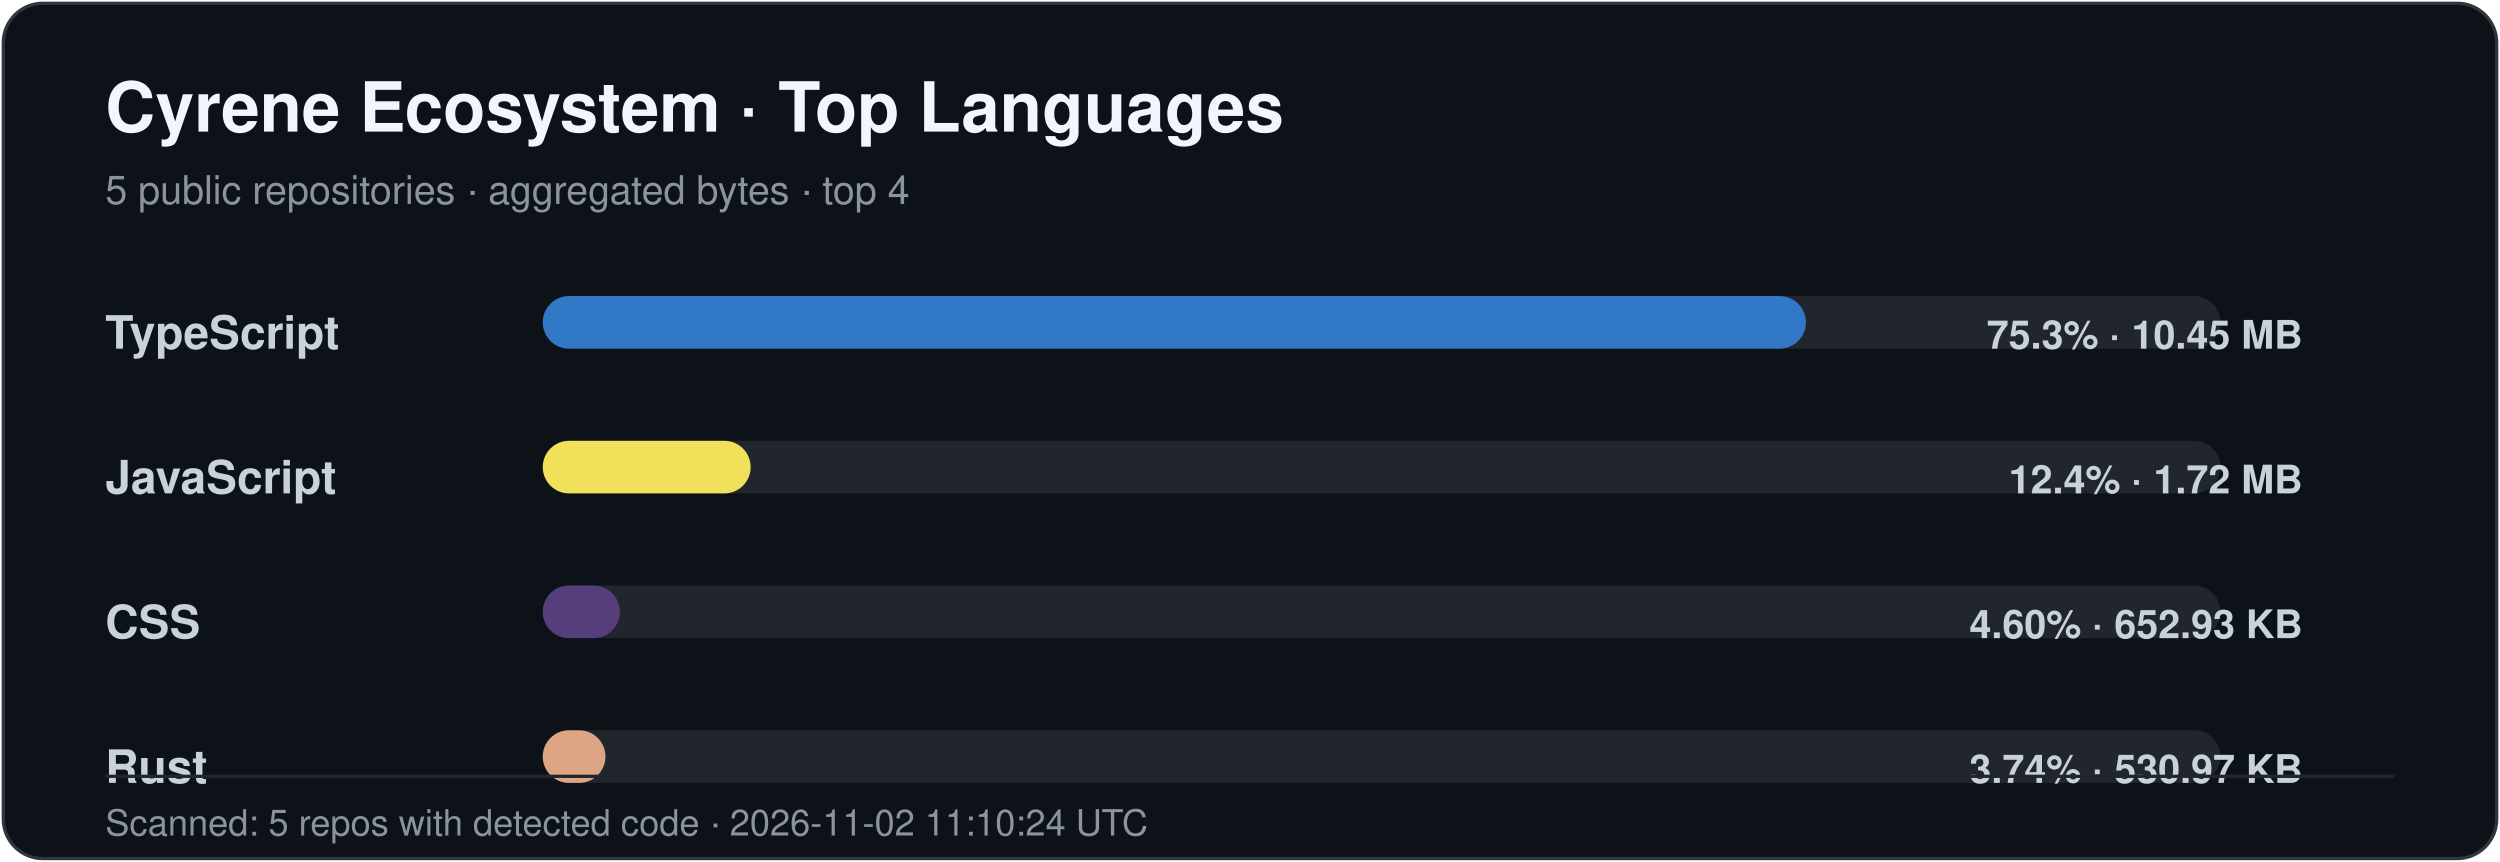
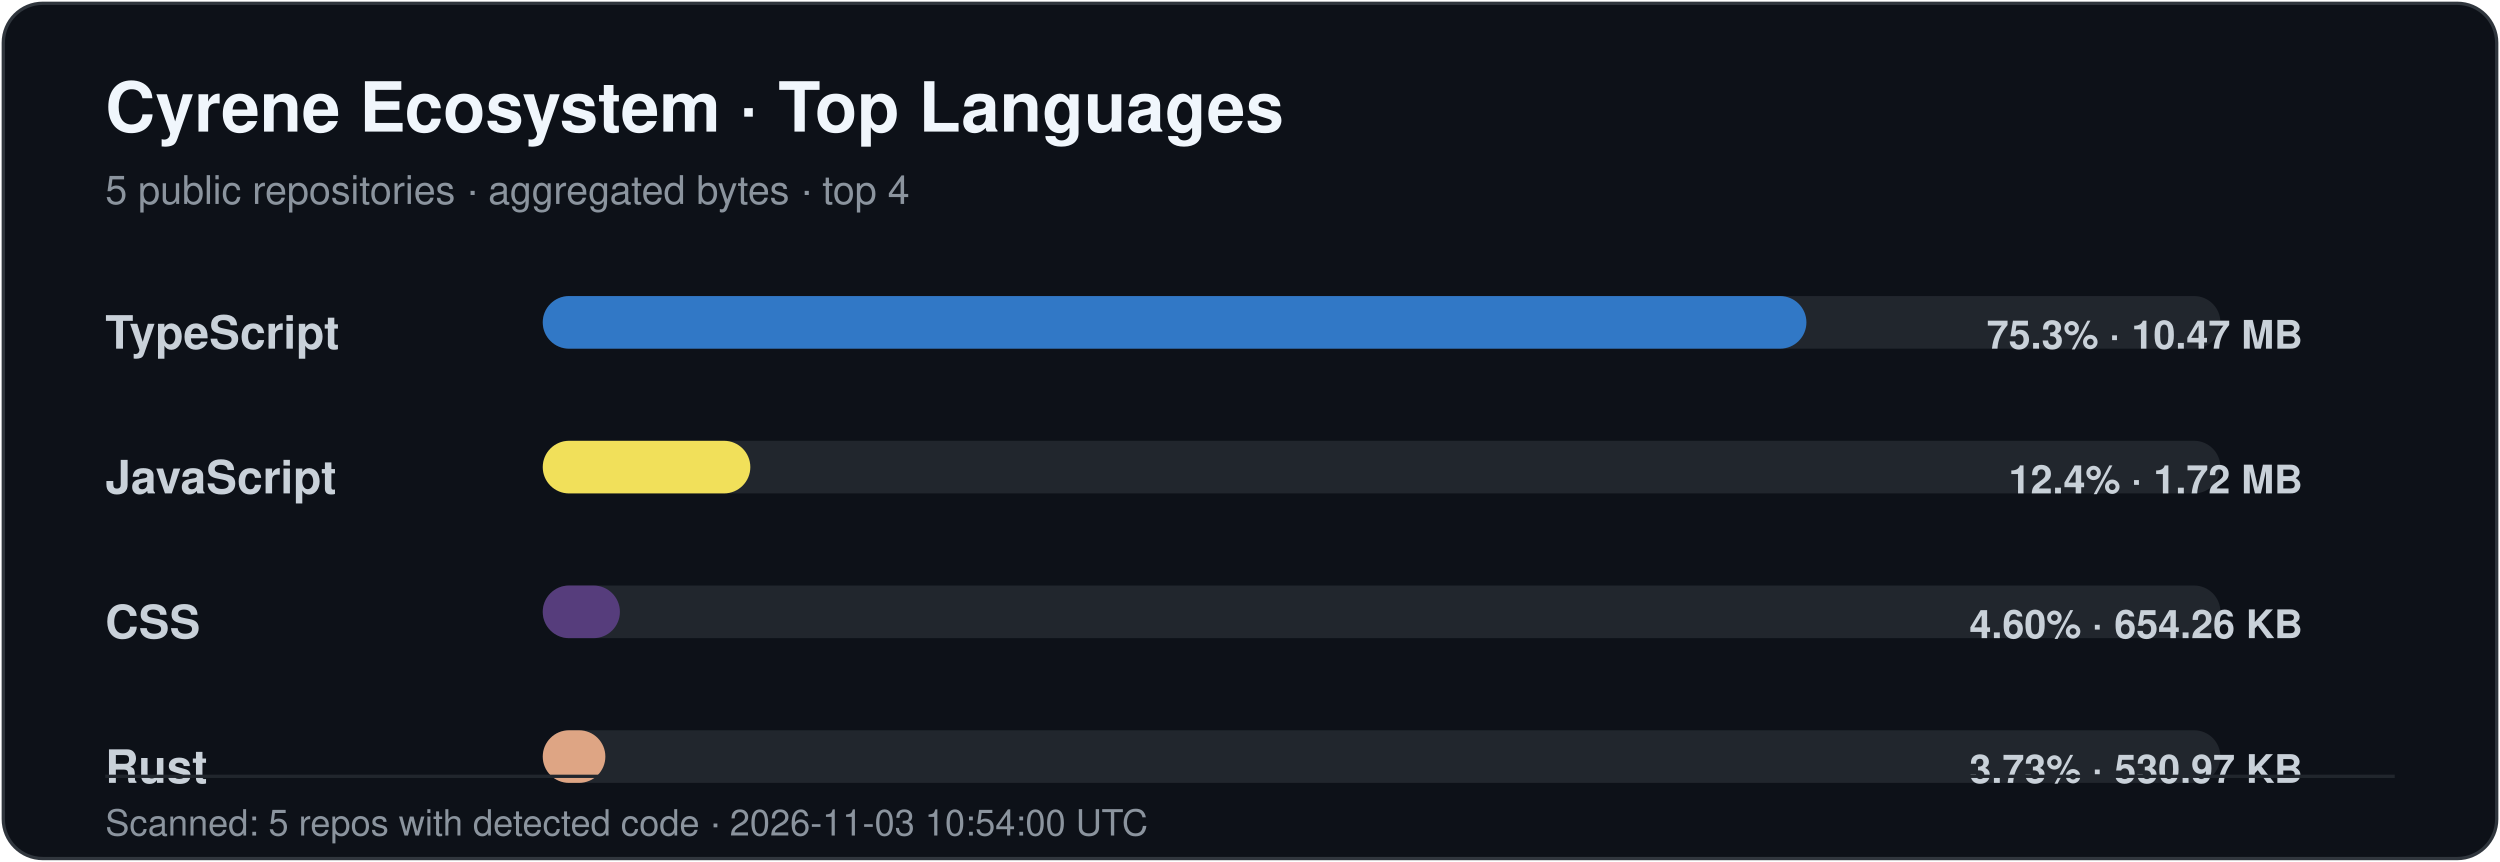
<svg xmlns="http://www.w3.org/2000/svg" width="760" height="262" viewBox="0 0 760 262" role="img" aria-labelledby="title desc">
  <style>
    .title { font: 700 21px -apple-system,BlinkMacSystemFont,"Segoe UI",Helvetica,Arial,sans-serif; fill: #f0f6fc; }
    .subtitle { font: 400 12px -apple-system,BlinkMacSystemFont,"Segoe UI",Helvetica,Arial,sans-serif; fill: #8b949e; }
    .label { font: 600 14px -apple-system,BlinkMacSystemFont,"Segoe UI",Helvetica,Arial,sans-serif; fill: #c9d1d9; }
    .value { font: 600 12px -apple-system,BlinkMacSystemFont,"Segoe UI",Helvetica,Arial,sans-serif; fill: #c9d1d9; }
    .footer { font: 400 11px -apple-system,BlinkMacSystemFont,"Segoe UI",Helvetica,Arial,sans-serif; fill: #8b949e; }
  </style>
  <rect x="1" y="1" width="758" height="260" rx="12" fill="#0d1118" stroke="#30363d" />
  <text x="32" y="40" class="title">Cyrene Ecosystem · Top Languages</text>
  <text x="32" y="62" class="subtitle">5 public repositories · aggregated bytes · top 4</text>
  <text x="32" y="106" class="label">TypeScript</text>
  <rect x="165" y="90" width="510" height="16" rx="8" fill="#21262d" />
-   <rect x="165" y="90" width="384.00" height="16" rx="8" fill="#3178c6" />
-   <text x="700" y="106" text-anchor="end" class="value">75.3% · 10.45 MB</text>
+   <rect x="165" y="90" width="384.15" height="16" rx="8" fill="#3178c6" />
+   <text x="700" y="106" text-anchor="end" class="value">75.3% · 10.47 MB</text>
  <text x="32" y="150" class="label">JavaScript</text>
  <rect x="165" y="134" width="510" height="16" rx="8" fill="#21262d" />
-   <rect x="165" y="134" width="63.20" height="16" rx="8" fill="#f1e05a" />
+   <rect x="165" y="134" width="63.10" height="16" rx="8" fill="#f1e05a" />
  <text x="700" y="150" text-anchor="end" class="value">12.4% · 1.72 MB</text>
  <text x="32" y="194" class="label">CSS</text>
  <rect x="165" y="178" width="510" height="16" rx="8" fill="#21262d" />
-   <rect x="165" y="178" width="23.44" height="16" rx="8" fill="#563d7c" />
-   <text x="700" y="194" text-anchor="end" class="value">4.60% · 652.93 KB</text>
+   <rect x="165" y="178" width="23.45" height="16" rx="8" fill="#563d7c" />
+   <text x="700" y="194" text-anchor="end" class="value">4.60% · 654.26 KB</text>
  <text x="32" y="238" class="label">Rust</text>
  <rect x="165" y="222" width="510" height="16" rx="8" fill="#21262d" />
-   <rect x="165" y="222" width="19.06" height="16" rx="8" fill="#dea584" />
-   <text x="700" y="238" text-anchor="end" class="value">3.74% · 530.97 KB</text>
+   <rect x="165" y="222" width="19.03" height="16" rx="8" fill="#dea584" />
+   <text x="700" y="238" text-anchor="end" class="value">3.73% · 530.97 KB</text>
  <line x1="32" y1="236" x2="728" y2="236" stroke="#21262d" />
-   <text x="32" y="254" class="footer">Scanned: 5 repos with detected code · 2026-11-02 11:10:24 UTC</text>
+   <text x="32" y="254" class="footer">Scanned: 5 repos with detected code · 2026-11-03 10:54:00 UTC</text>
</svg>
